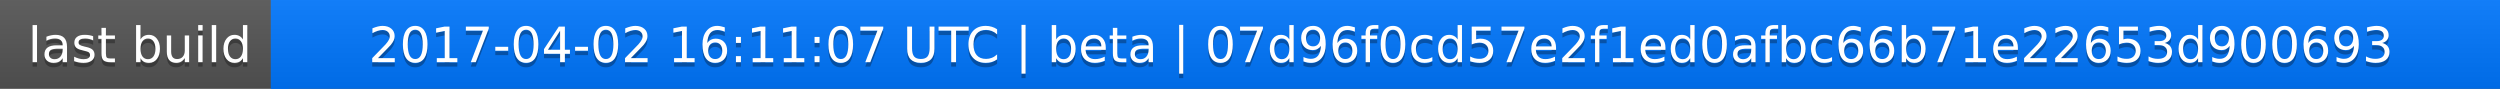
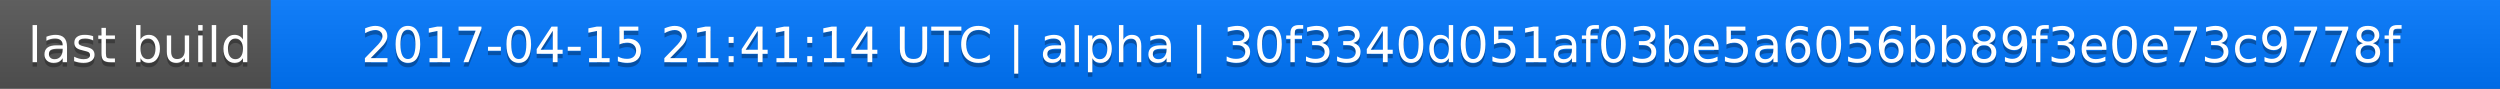
<svg xmlns="http://www.w3.org/2000/svg" width="563" height="20">
  <linearGradient id="a" x2="0" y2="100%">
    <stop offset="0" stop-color="#bbb" stop-opacity=".1" />
    <stop offset="1" stop-opacity=".1" />
  </linearGradient>
  <rect rx="0" width="563" height="20" fill="#555" />
  <rect rx="0" x="61" width="502" height="20" fill="#07f" />
  <path fill="#07f" d="M61 0h4v20h-4z" />
  <rect rx="0" width="563" height="20" fill="url(#a)" />
  <g fill="#fff" text-anchor="middle" font-family="DejaVu Sans,Verdana,Geneva,sans-serif" font-size="11">
    <text x="31.5" y="15" fill="#010101" fill-opacity=".3">last build</text>
    <text x="31.5" y="14">last build</text>
-     <text x="311" y="15" fill="#010101" fill-opacity=".3">2017-04-02 16:11:07 UTC | beta | 07d96f0cd57e2f1ed0afbc66b71e22653d900693</text>
-     <text x="311" y="14">2017-04-02 16:11:07 UTC | beta | 07d96f0cd57e2f1ed0afbc66b71e22653d900693</text>
+     <text x="311" y="15" fill="#010101" fill-opacity=".3">2017-04-15 21:41:14 UTC | alpha | 30f3340d051af03be5a6056bb89f3e0e73c9778f</text>
+     <text x="311" y="14">2017-04-15 21:41:14 UTC | alpha | 30f3340d051af03be5a6056bb89f3e0e73c9778f</text>
  </g>
</svg>
